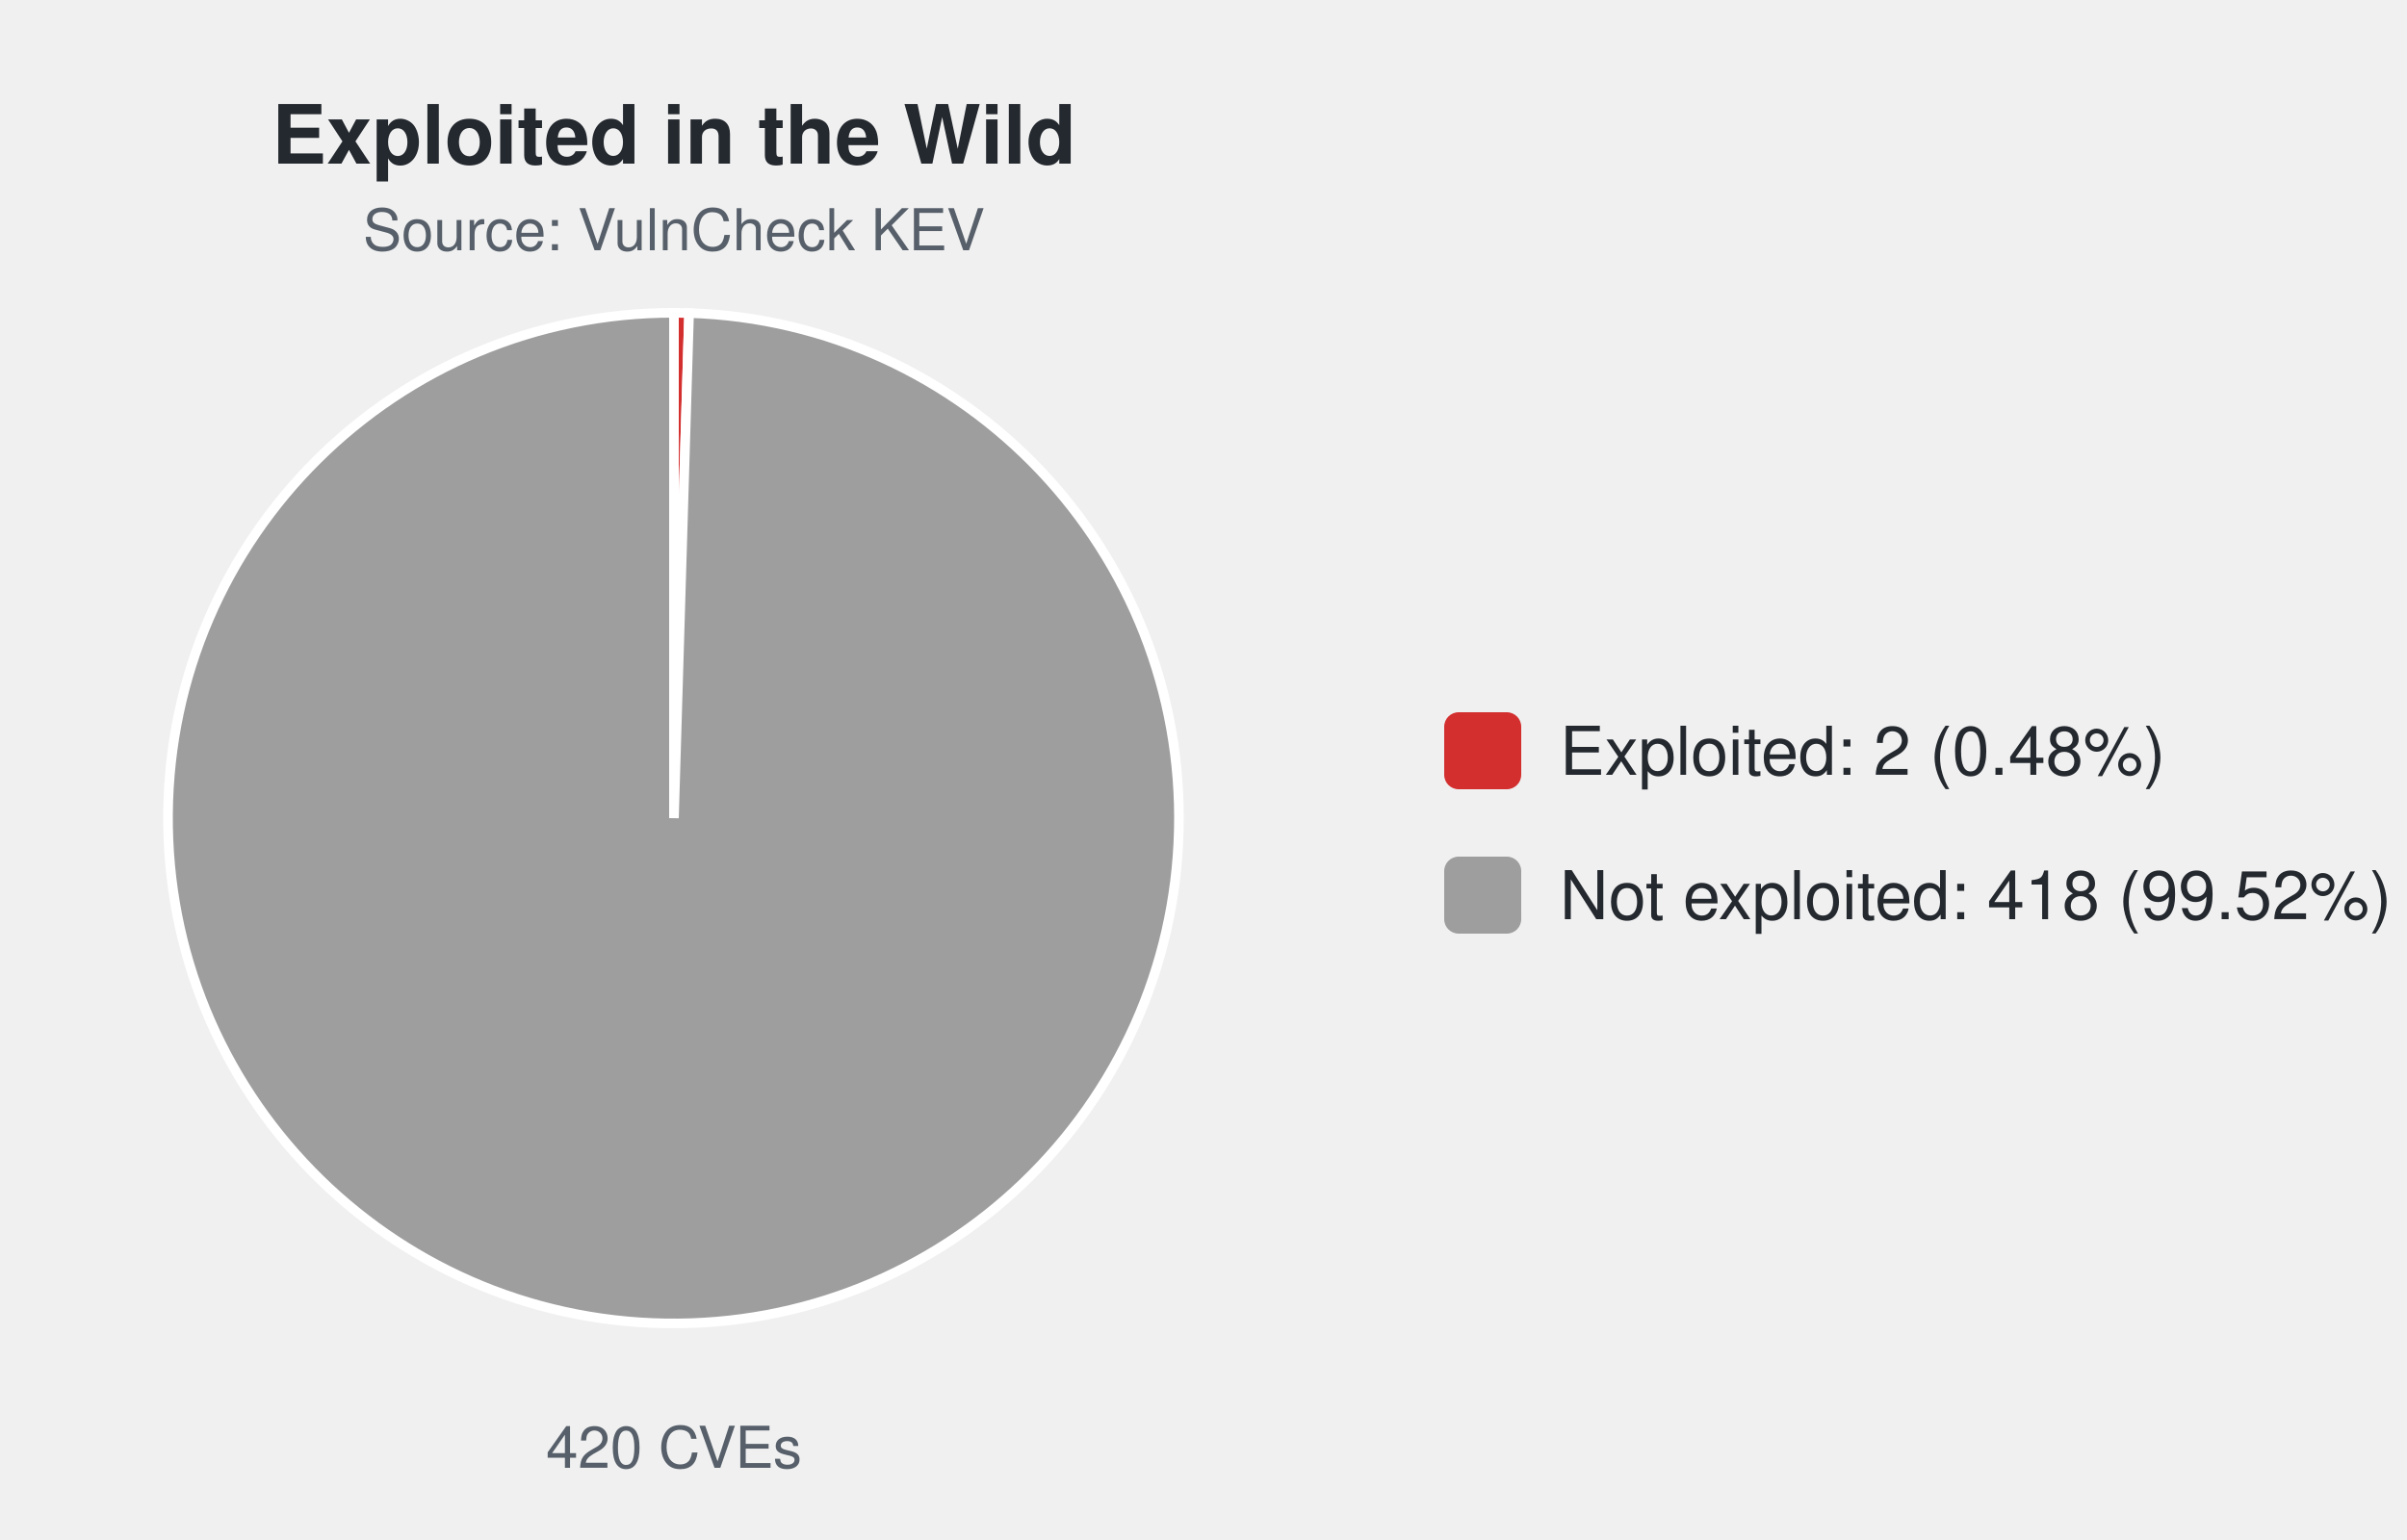
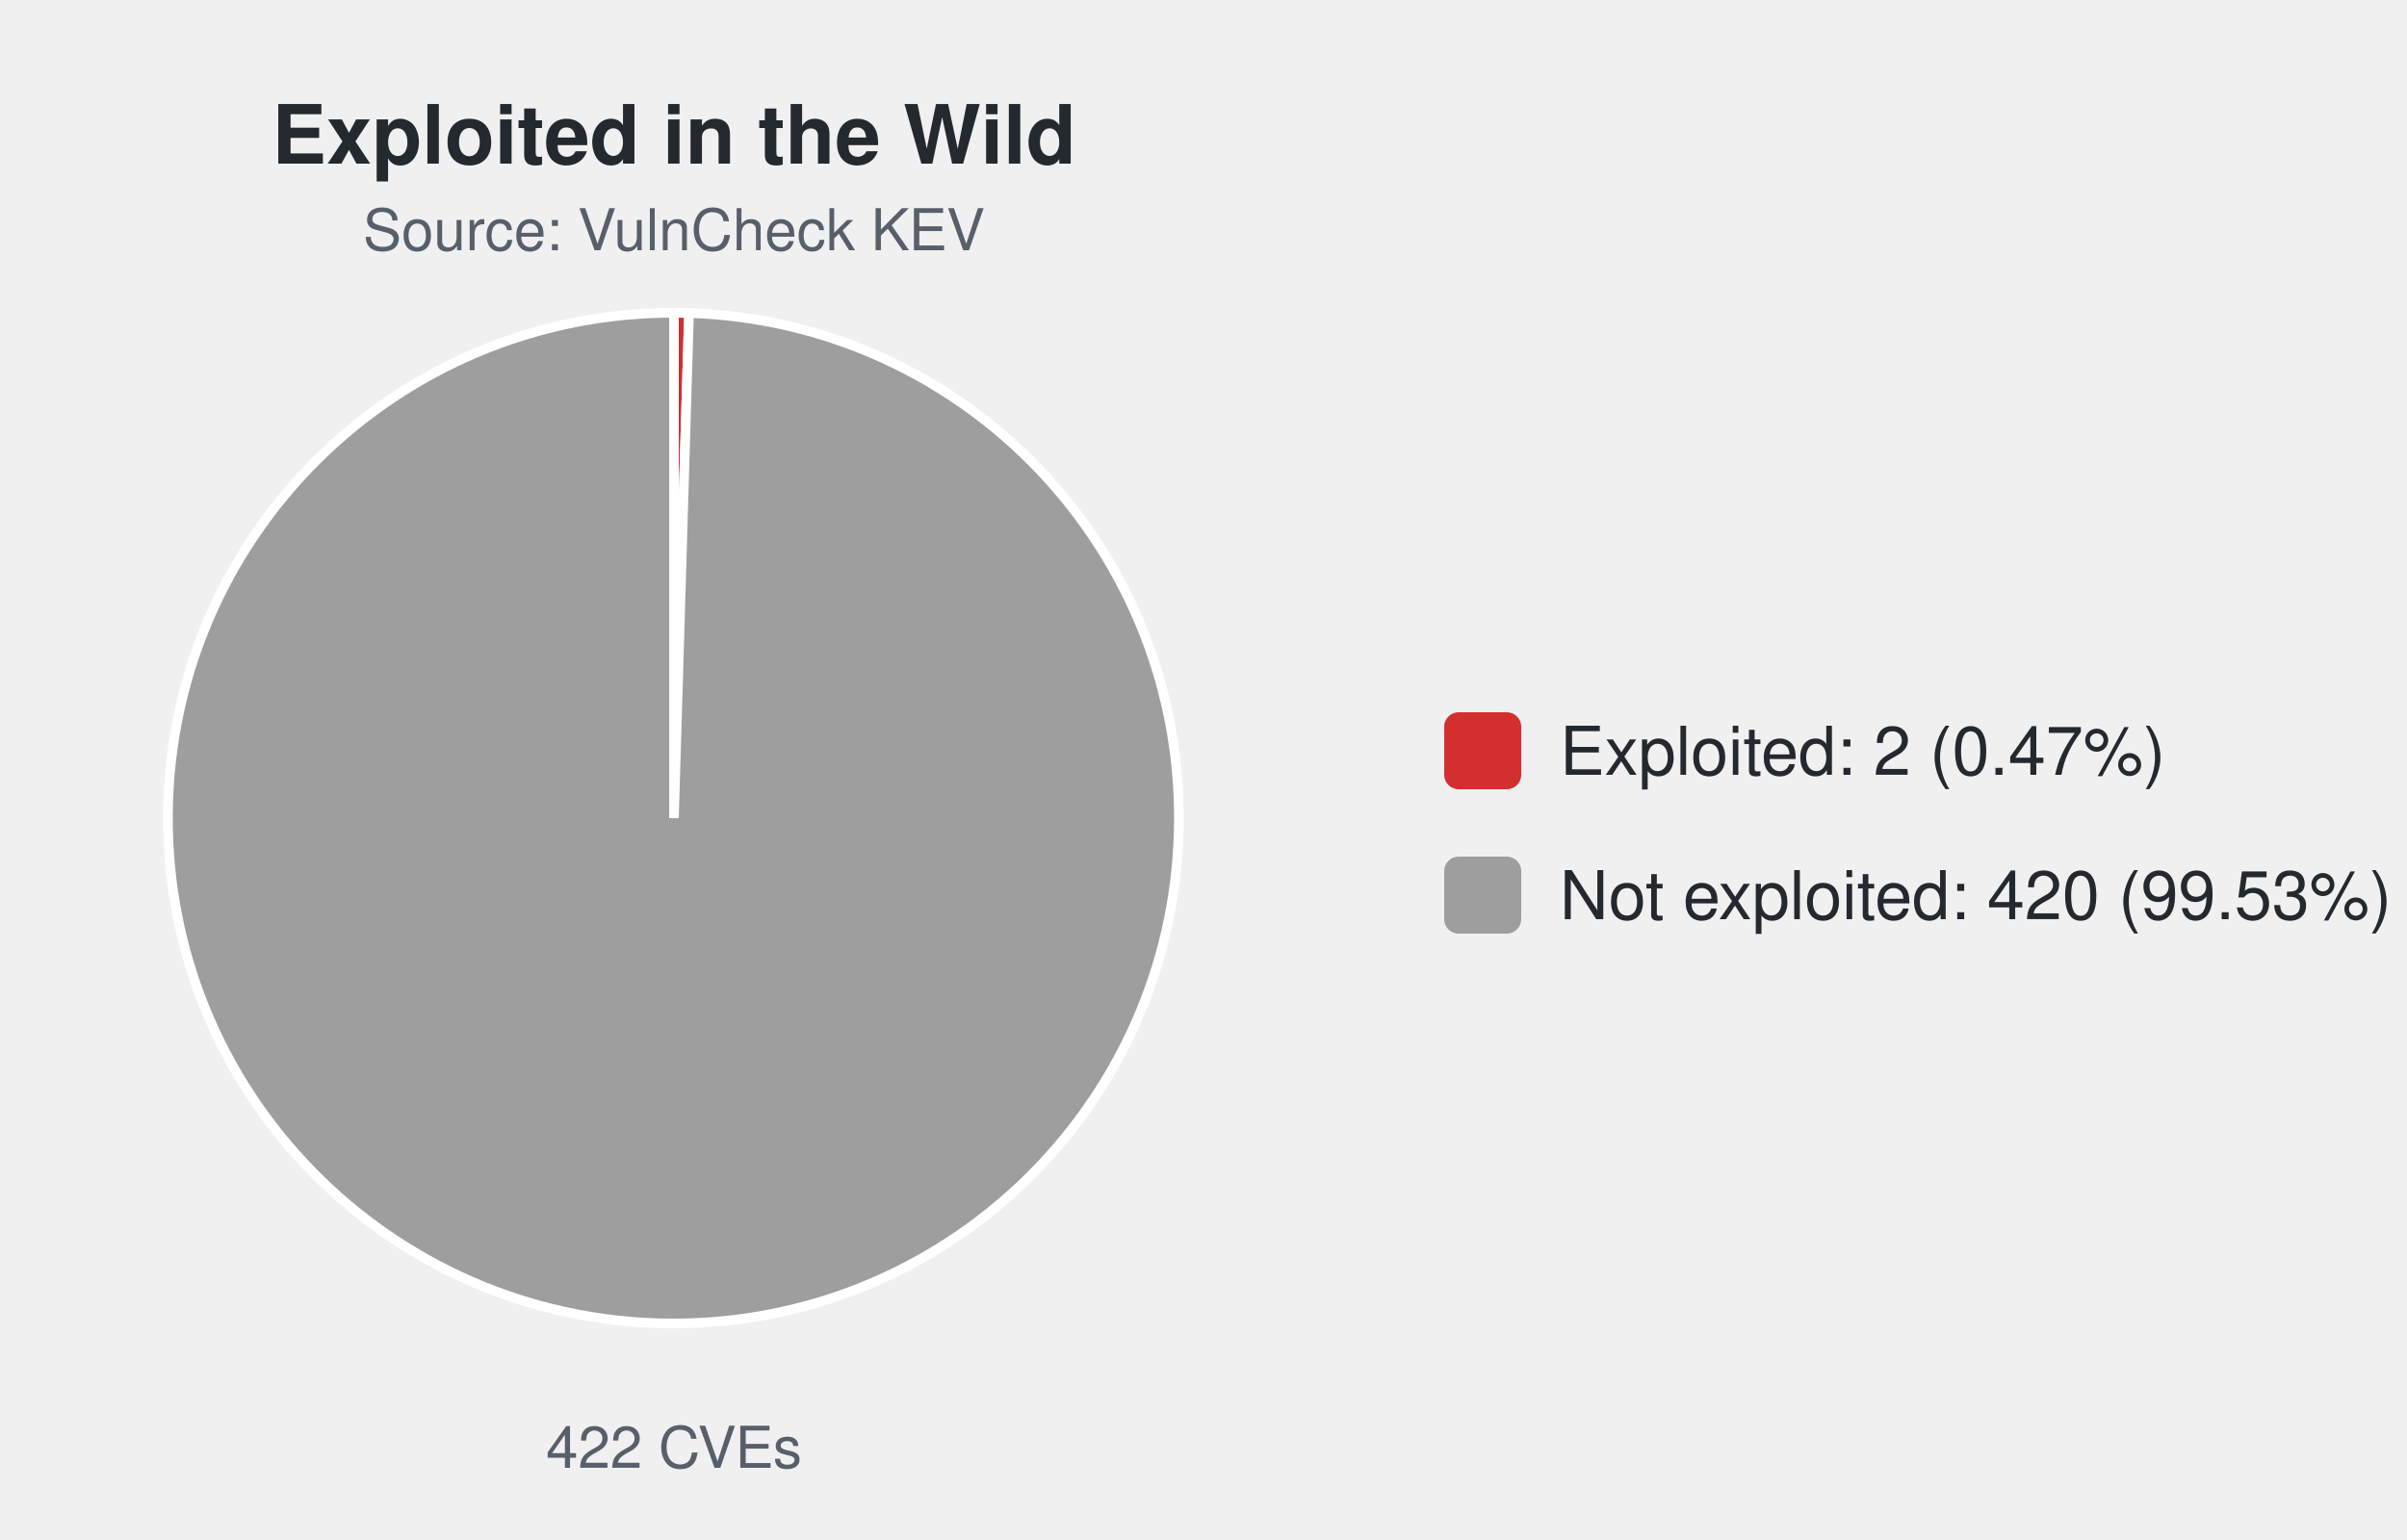
<svg xmlns="http://www.w3.org/2000/svg" width="500" height="320" viewBox="0 0 500 320" font-family="-apple-system,Segoe UI,Helvetica,Arial,sans-serif">
  <text x="140.0" y="34" font-size="17" font-weight="600" text-anchor="middle" fill="#24292f">Exploited in the Wild</text>
  <text x="140.0" y="52" font-size="12" text-anchor="middle" fill="#57606a">Source: VulnCheck KEV</text>
-   <path d="M140.00,170.00 L140.00,65.00 A105.0,105.0 0 0 1 143.14,65.05 Z" fill="#d32f2f" stroke="#ffffff" stroke-width="2" />
-   <path d="M140.00,170.00 L143.14,65.05 A105.0,105.0 0 1 1 140.00,65.00 Z" fill="#9e9e9e" stroke="#ffffff" stroke-width="2" />
-   <text x="140.0" y="305" font-size="12" text-anchor="middle" fill="#57606a">420 CVEs</text>
+   <path d="M140.00,170.00 L140.00,65.00 A105.0,105.0 0 0 1 143.13,65.05 Z" fill="#d32f2f" stroke="#ffffff" stroke-width="2" />
+   <path d="M140.00,170.00 L143.13,65.05 A105.0,105.0 0 1 1 140.00,65.00 Z" fill="#9e9e9e" stroke="#ffffff" stroke-width="2" />
+   <text x="140.0" y="305" font-size="12" text-anchor="middle" fill="#57606a">422 CVEs</text>
  <rect x="300.0" y="148.0" width="16" height="16" rx="3" fill="#d32f2f" />
-   <text x="324.0" y="161.0" font-size="14" fill="#24292f">Exploited: 2 (0.48%)</text>
+   <text x="324.0" y="161.0" font-size="14" fill="#24292f">Exploited: 2 (0.47%)</text>
  <rect x="300.0" y="178.0" width="16" height="16" rx="3" fill="#9e9e9e" />
-   <text x="324.0" y="191.0" font-size="14" fill="#24292f">Not exploited: 418 (99.52%)</text>
+   <text x="324.0" y="191.0" font-size="14" fill="#24292f">Not exploited: 420 (99.53%)</text>
</svg>
